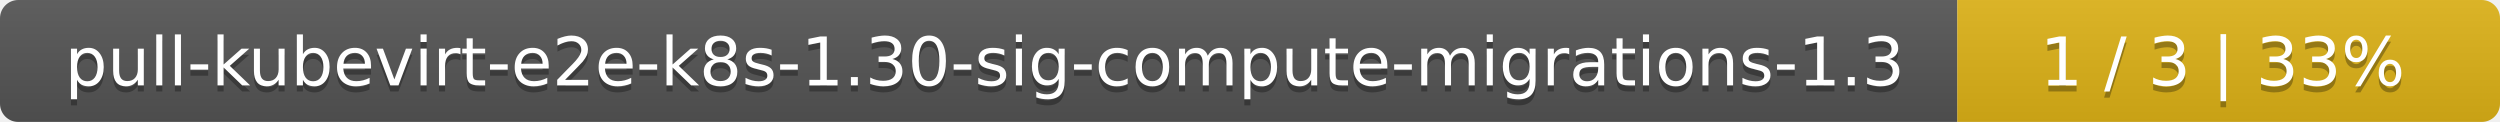
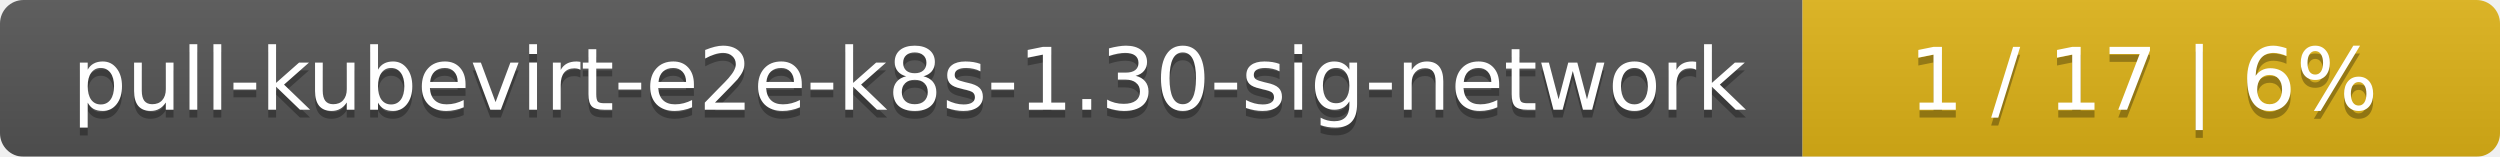
- <svg xmlns="http://www.w3.org/2000/svg" width="410" height="20">
+ <svg xmlns="http://www.w3.org/2000/svg" width="319" height="20">
  <linearGradient id="smooth" x2="0" y2="100%">
    <stop offset="0" stop-color="#bbb" stop-opacity=".1" />
    <stop offset="1" stop-opacity=".1" />
  </linearGradient>
  <mask id="round">
-     <rect width="410" height="20" rx="3" fill="#fff" />
+     <rect width="319" height="20" rx="3" fill="#fff" />
  </mask>
  <g mask="url(#round)">
-     <rect width="321" height="20" fill="#555" />
-     <rect x="321" width="89" height="20" fill="#dfb317" />
-     <rect width="410" height="20" fill="url(#smooth)" />
+     <rect width="230" height="20" fill="#555" />
+     <rect x="230" width="89" height="20" fill="#dfb317" />
+     <rect width="319" height="20" fill="url(#smooth)" />
  </g>
  <g fill="#fff" text-anchor="middle" font-family="DejaVu Sans,Verdana,Geneva,sans-serif" font-size="11">
-     <text x="161.5" y="15" fill="#010101" fill-opacity=".3">pull-kubevirt-e2e-k8s-1.30-sig-compute-migrations-1.3</text>
-     <text x="161.5" y="14">pull-kubevirt-e2e-k8s-1.30-sig-compute-migrations-1.3</text>
-     <text x="364.5" y="15" fill="#010101" fill-opacity=".3">1 / 3    |    33%</text>
-     <text x="364.5" y="14">1 / 3    |    33%</text>
+     <text x="116" y="15" fill="#010101" fill-opacity=".3">pull-kubevirt-e2e-k8s-1.30-sig-network</text>
+     <text x="116" y="14">pull-kubevirt-e2e-k8s-1.30-sig-network</text>
+     <text x="273.5" y="15" fill="#010101" fill-opacity=".3">1 / 17    |    6%</text>
+     <text x="273.5" y="14">1 / 17    |    6%</text>
  </g>
</svg>
